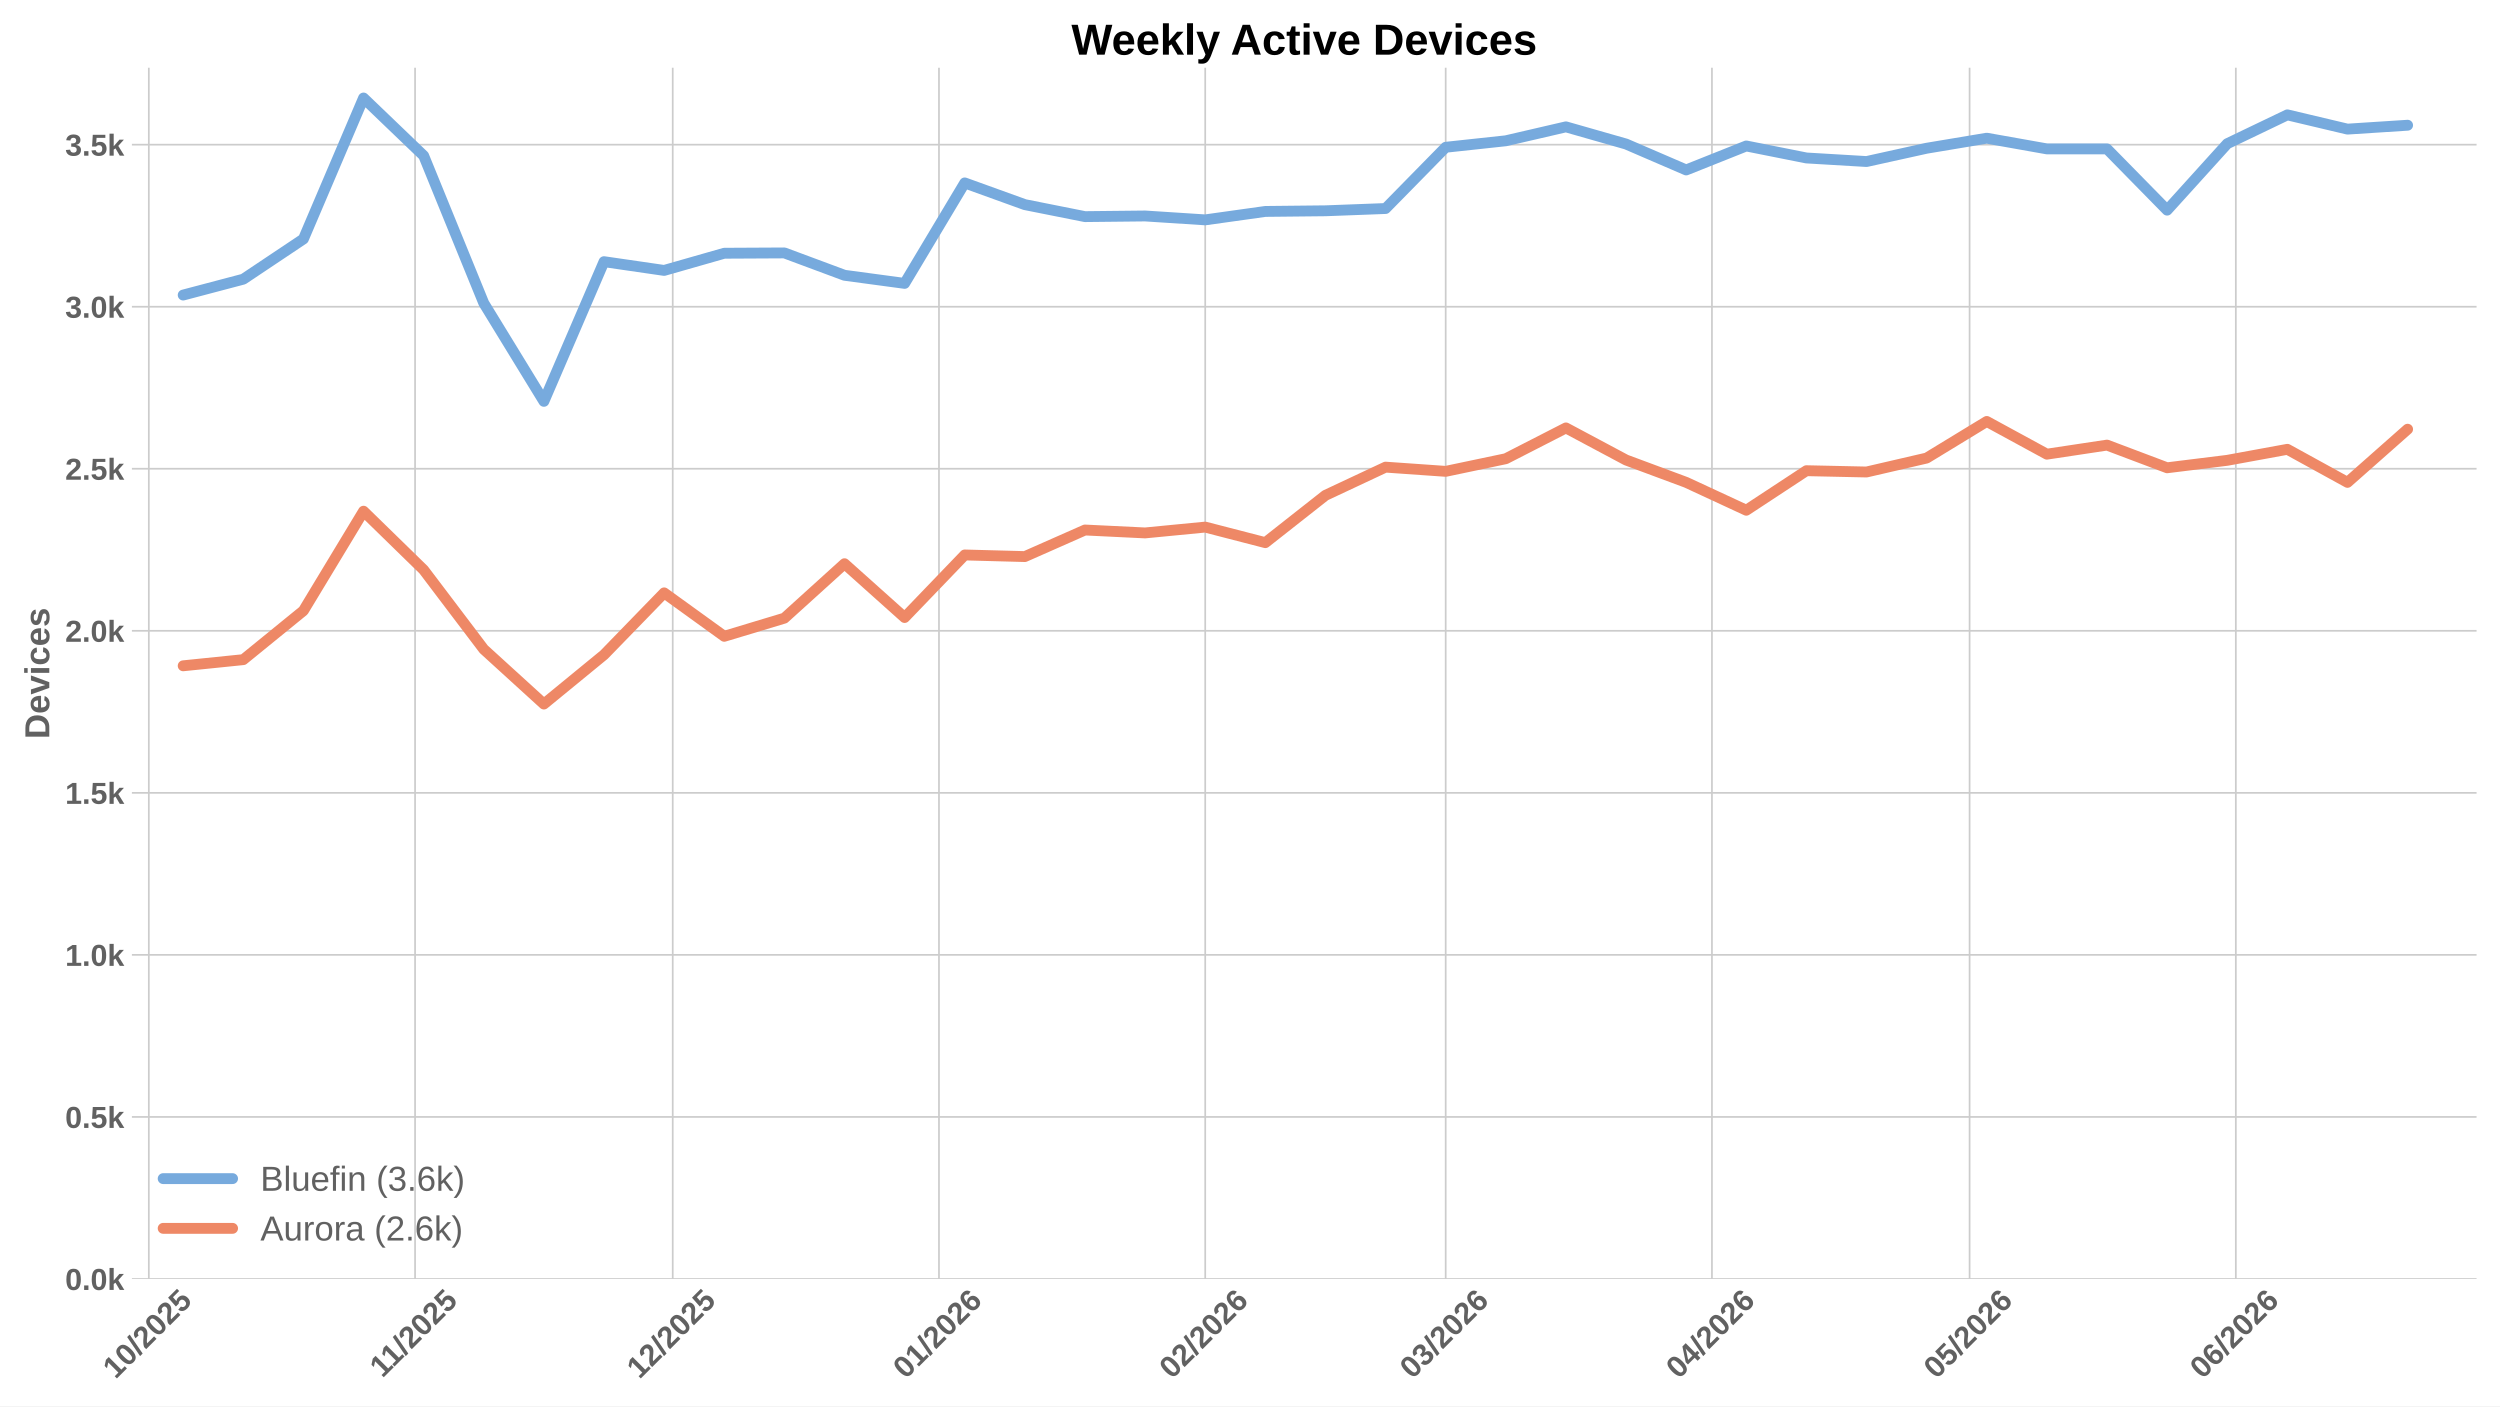
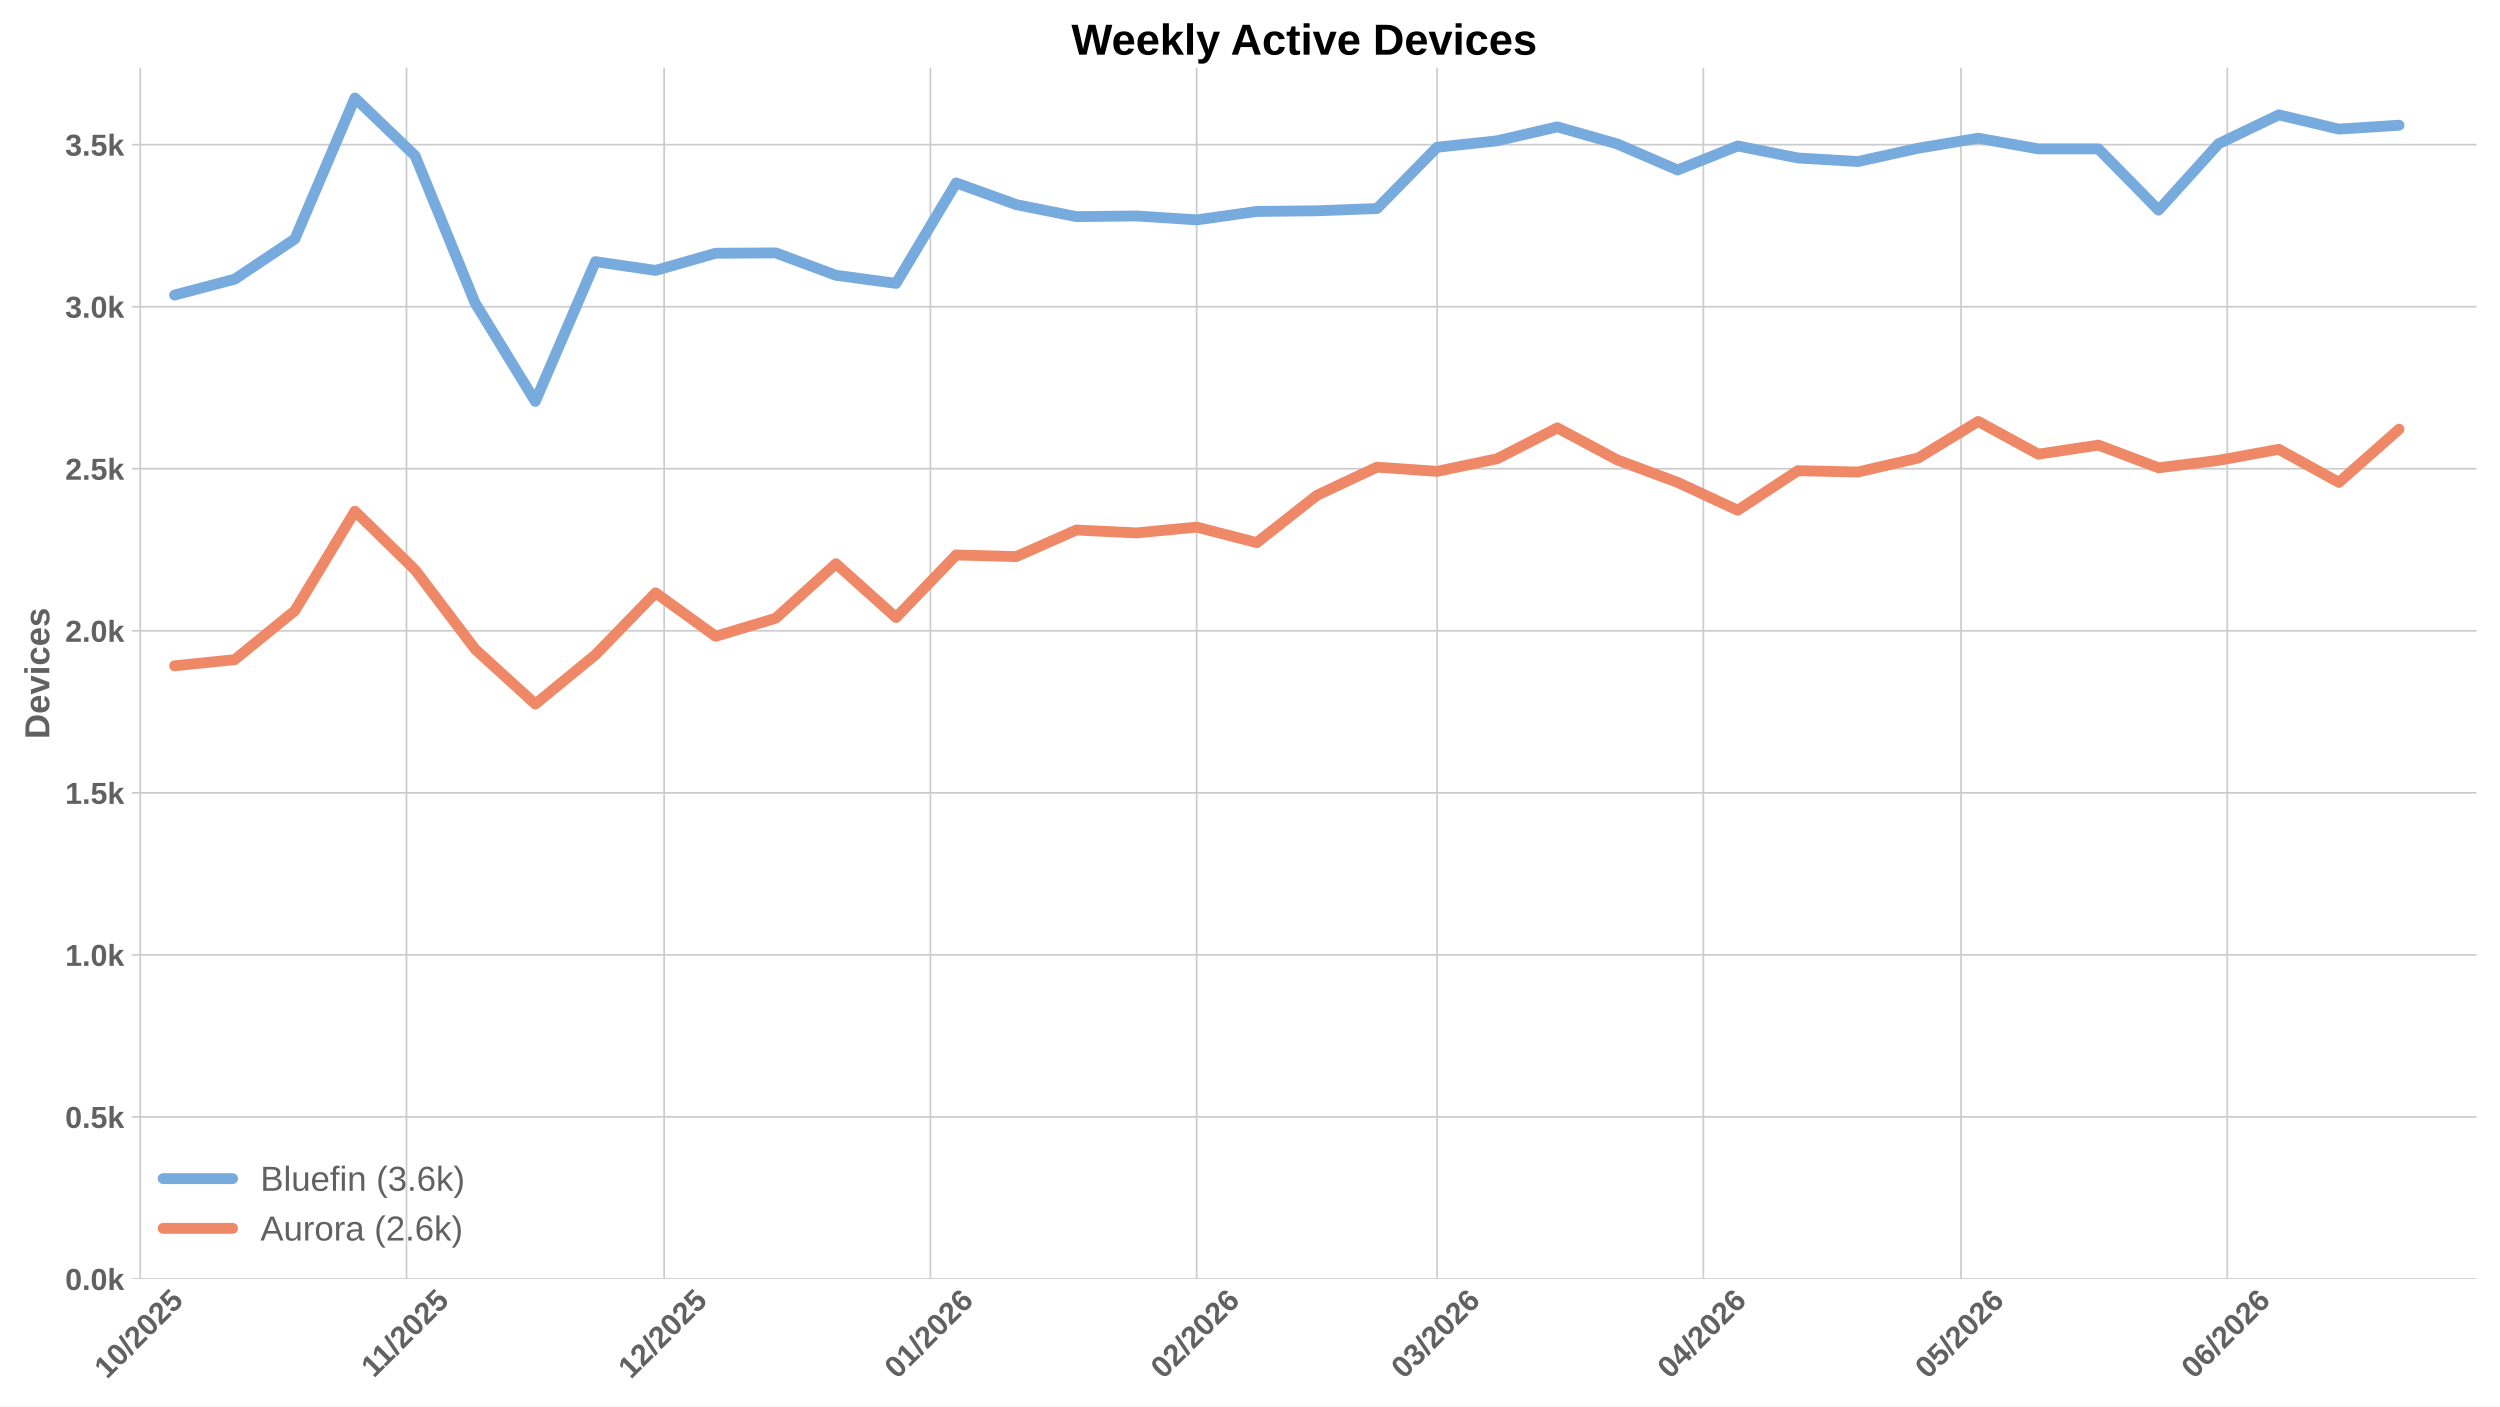
<svg xmlns="http://www.w3.org/2000/svg" xmlns:xlink="http://www.w3.org/1999/xlink" width="1152pt" height="648pt" viewBox="0 0 1152 648" version="1.1">
  <defs>
    <style type="text/css">*{stroke-linejoin: round; stroke-linecap: butt}</style>
  </defs>
  <g id="figure_1">
    <g id="patch_1">
      <path d="M 0 648  L 1152 648  L 1152 0  L 0 0  z " style="fill: #ffffff" />
    </g>
    <g id="axes_1">
      <g id="patch_2">
        <path d="M 60.78 589.343  L 1141.2 589.343  L 1141.2 31.2  L 60.78 31.2  z " style="fill: #ffffff" />
      </g>
      <g id="matplotlib.axis_1">
        <g id="xtick_1">
          <g id="line2d_1">
-             <path d="M 68.58 589.343  L 68.58 31.2  " clip-path="url(#pd618ae03bf)" style="fill: none; stroke: #cccccc; stroke-width: 0.8; stroke-linecap: round" />
+             <path d="M 64.627 589.343  L 64.627 31.2  " clip-path="url(#pbf86997daf)" style="fill: none; stroke: #cccccc; stroke-width: 0.8; stroke-linecap: round" />
          </g>
          <g id="line2d_2" />
          <g id="text_1">
-             <g style="fill: #616161" transform="translate(53.24933 635.7977) rotate(-45) scale(0.14 -0.14)">
+             <g style="fill: #616161" transform="translate(49.29671 635.7977) rotate(-45) scale(0.14 -0.14)">
              <defs>
                <path id="LiberationSans-Bold-31" d="M 403 0  L 403 653  L 1494 653  L 1494 3656  L 438 2997  L 438 3688  L 1541 4403  L 2372 4403  L 2372 653  L 3381 653  L 3381 0  L 403 0  z " transform="scale(0.015625)" />
                <path id="LiberationSans-Bold-30" d="M 3297 2203  Q 3297 1088 2914 512  Q 2531 -63 1766 -63  Q 253 -63 253 2203  Q 253 2994 418 3494  Q 584 3994 915 4231  Q 1247 4469 1791 4469  Q 2572 4469 2934 3903  Q 3297 3338 3297 2203  z M 2416 2203  Q 2416 2813 2356 3150  Q 2297 3488 2165 3634  Q 2034 3781 1784 3781  Q 1519 3781 1383 3632  Q 1247 3484 1189 3148  Q 1131 2813 1131 2203  Q 1131 1600 1192 1261  Q 1253 922 1386 775  Q 1519 628 1772 628  Q 2022 628 2158 783  Q 2294 938 2355 1278  Q 2416 1619 2416 2203  z " transform="scale(0.015625)" />
                <path id="LiberationSans-Bold-2f" d="M 63 -128  L 972 4638  L 1716 4638  L 822 -128  L 63 -128  z " transform="scale(0.015625)" />
                <path id="LiberationSans-Bold-32" d="M 222 0  L 222 609  Q 394 988 711 1347  Q 1028 1706 1509 2097  Q 1972 2472 2158 2715  Q 2344 2959 2344 3194  Q 2344 3769 1766 3769  Q 1484 3769 1336 3617  Q 1188 3466 1144 3163  L 259 3213  Q 334 3825 717 4147  Q 1100 4469 1759 4469  Q 2472 4469 2853 4144  Q 3234 3819 3234 3231  Q 3234 2922 3112 2672  Q 2991 2422 2800 2211  Q 2609 2000 2376 1815  Q 2144 1631 1925 1456  Q 1706 1281 1526 1103  Q 1347 925 1259 722  L 3303 722  L 3303 0  L 222 0  z " transform="scale(0.015625)" />
                <path id="LiberationSans-Bold-35" d="M 3381 1466  Q 3381 766 2945 351  Q 2509 -63 1750 -63  Q 1088 -63 689 235  Q 291 534 197 1100  L 1075 1172  Q 1144 891 1319 762  Q 1494 634 1759 634  Q 2088 634 2283 843  Q 2478 1053 2478 1447  Q 2478 1794 2293 2001  Q 2109 2209 1778 2209  Q 1413 2209 1181 1925  L 325 1925  L 478 4403  L 3125 4403  L 3125 3750  L 1275 3750  L 1203 2638  Q 1522 2919 2000 2919  Q 2628 2919 3004 2528  Q 3381 2138 3381 1466  z " transform="scale(0.015625)" />
              </defs>
              <use xlink:href="#LiberationSans-Bold-31" />
              <use xlink:href="#LiberationSans-Bold-30" transform="translate(55.61523 0)" />
              <use xlink:href="#LiberationSans-Bold-2f" transform="translate(111.2305 0)" />
              <use xlink:href="#LiberationSans-Bold-32" transform="translate(139.0137 0)" />
              <use xlink:href="#LiberationSans-Bold-30" transform="translate(194.6289 0)" />
              <use xlink:href="#LiberationSans-Bold-32" transform="translate(250.2441 0)" />
              <use xlink:href="#LiberationSans-Bold-35" transform="translate(305.8594 0)" />
            </g>
          </g>
        </g>
        <g id="xtick_2">
          <g id="line2d_3">
-             <path d="M 191.265 589.343  L 191.265 31.2  " clip-path="url(#pd618ae03bf)" style="fill: none; stroke: #cccccc; stroke-width: 0.8; stroke-linecap: round" />
+             <path d="M 187.312 589.343  L 187.312 31.2  " clip-path="url(#pbf86997daf)" style="fill: none; stroke: #cccccc; stroke-width: 0.8; stroke-linecap: round" />
          </g>
          <g id="line2d_4" />
          <g id="text_2">
-             <g style="fill: #616161" transform="translate(176.2066 635.2532) rotate(-45) scale(0.14 -0.14)">
+             <g style="fill: #616161" transform="translate(172.254 635.2532) rotate(-45) scale(0.14 -0.14)">
              <use xlink:href="#LiberationSans-Bold-31" />
              <use xlink:href="#LiberationSans-Bold-31" transform="translate(50.11523 0)" />
              <use xlink:href="#LiberationSans-Bold-2f" transform="translate(105.7305 0)" />
              <use xlink:href="#LiberationSans-Bold-32" transform="translate(133.5137 0)" />
              <use xlink:href="#LiberationSans-Bold-30" transform="translate(189.1289 0)" />
              <use xlink:href="#LiberationSans-Bold-32" transform="translate(244.7441 0)" />
              <use xlink:href="#LiberationSans-Bold-35" transform="translate(300.3594 0)" />
            </g>
          </g>
        </g>
        <g id="xtick_3">
          <g id="line2d_5">
-             <path d="M 309.992 589.343  L 309.992 31.2  " clip-path="url(#pd618ae03bf)" style="fill: none; stroke: #cccccc; stroke-width: 0.8; stroke-linecap: round" />
+             <path d="M 306.04 589.343  L 306.04 31.2  " clip-path="url(#pbf86997daf)" style="fill: none; stroke: #cccccc; stroke-width: 0.8; stroke-linecap: round" />
          </g>
          <g id="line2d_6" />
          <g id="text_3">
-             <g style="fill: #616161" transform="translate(294.6619 635.7977) rotate(-45) scale(0.14 -0.14)">
+             <g style="fill: #616161" transform="translate(290.7092 635.7977) rotate(-45) scale(0.14 -0.14)">
              <use xlink:href="#LiberationSans-Bold-31" />
              <use xlink:href="#LiberationSans-Bold-32" transform="translate(55.61523 0)" />
              <use xlink:href="#LiberationSans-Bold-2f" transform="translate(111.2305 0)" />
              <use xlink:href="#LiberationSans-Bold-32" transform="translate(139.0137 0)" />
              <use xlink:href="#LiberationSans-Bold-30" transform="translate(194.6289 0)" />
              <use xlink:href="#LiberationSans-Bold-32" transform="translate(250.2441 0)" />
              <use xlink:href="#LiberationSans-Bold-35" transform="translate(305.8594 0)" />
            </g>
          </g>
        </g>
        <g id="xtick_4">
          <g id="line2d_7">
-             <path d="M 432.677 589.343  L 432.677 31.2  " clip-path="url(#pd618ae03bf)" style="fill: none; stroke: #cccccc; stroke-width: 0.8; stroke-linecap: round" />
+             <path d="M 428.725 589.343  L 428.725 31.2  " clip-path="url(#pbf86997daf)" style="fill: none; stroke: #cccccc; stroke-width: 0.8; stroke-linecap: round" />
          </g>
          <g id="line2d_8" />
          <g id="text_4">
-             <g style="fill: #616161" transform="translate(417.3469 635.7977) rotate(-45) scale(0.14 -0.14)">
+             <g style="fill: #616161" transform="translate(413.3943 635.7977) rotate(-45) scale(0.14 -0.14)">
              <defs>
                <path id="LiberationSans-Bold-36" d="M 3328 1441  Q 3328 738 2934 337  Q 2541 -63 1847 -63  Q 1069 -63 651 482  Q 234 1028 234 2100  Q 234 3278 657 3873  Q 1081 4469 1869 4469  Q 2428 4469 2751 4222  Q 3075 3975 3209 3456  L 2381 3341  Q 2263 3775 1850 3775  Q 1497 3775 1295 3422  Q 1094 3069 1094 2350  Q 1234 2584 1484 2709  Q 1734 2834 2050 2834  Q 2641 2834 2984 2459  Q 3328 2084 3328 1441  z M 2447 1416  Q 2447 1791 2273 1989  Q 2100 2188 1797 2188  Q 1506 2188 1331 2002  Q 1156 1816 1156 1509  Q 1156 1125 1339 873  Q 1522 622 1819 622  Q 2116 622 2281 833  Q 2447 1044 2447 1416  z " transform="scale(0.015625)" />
              </defs>
              <use xlink:href="#LiberationSans-Bold-30" />
              <use xlink:href="#LiberationSans-Bold-31" transform="translate(55.61523 0)" />
              <use xlink:href="#LiberationSans-Bold-2f" transform="translate(111.2305 0)" />
              <use xlink:href="#LiberationSans-Bold-32" transform="translate(139.0137 0)" />
              <use xlink:href="#LiberationSans-Bold-30" transform="translate(194.6289 0)" />
              <use xlink:href="#LiberationSans-Bold-32" transform="translate(250.2441 0)" />
              <use xlink:href="#LiberationSans-Bold-36" transform="translate(305.8594 0)" />
            </g>
          </g>
        </g>
        <g id="xtick_5">
          <g id="line2d_9">
-             <path d="M 555.362 589.343  L 555.362 31.2  " clip-path="url(#pd618ae03bf)" style="fill: none; stroke: #cccccc; stroke-width: 0.8; stroke-linecap: round" />
+             <path d="M 551.41 589.343  L 551.41 31.2  " clip-path="url(#pbf86997daf)" style="fill: none; stroke: #cccccc; stroke-width: 0.8; stroke-linecap: round" />
          </g>
          <g id="line2d_10" />
          <g id="text_5">
-             <g style="fill: #616161" transform="translate(540.032 635.7977) rotate(-45) scale(0.14 -0.14)">
+             <g style="fill: #616161" transform="translate(536.0794 635.7977) rotate(-45) scale(0.14 -0.14)">
              <use xlink:href="#LiberationSans-Bold-30" />
              <use xlink:href="#LiberationSans-Bold-32" transform="translate(55.61523 0)" />
              <use xlink:href="#LiberationSans-Bold-2f" transform="translate(111.2305 0)" />
              <use xlink:href="#LiberationSans-Bold-32" transform="translate(139.0137 0)" />
              <use xlink:href="#LiberationSans-Bold-30" transform="translate(194.6289 0)" />
              <use xlink:href="#LiberationSans-Bold-32" transform="translate(250.2441 0)" />
              <use xlink:href="#LiberationSans-Bold-36" transform="translate(305.8594 0)" />
            </g>
          </g>
        </g>
        <g id="xtick_6">
          <g id="line2d_11">
-             <path d="M 666.175 589.343  L 666.175 31.2  " clip-path="url(#pd618ae03bf)" style="fill: none; stroke: #cccccc; stroke-width: 0.8; stroke-linecap: round" />
+             <path d="M 662.222 589.343  L 662.222 31.2  " clip-path="url(#pbf86997daf)" style="fill: none; stroke: #cccccc; stroke-width: 0.8; stroke-linecap: round" />
          </g>
          <g id="line2d_12" />
          <g id="text_6">
-             <g style="fill: #616161" transform="translate(650.8443 635.7977) rotate(-45) scale(0.14 -0.14)">
+             <g style="fill: #616161" transform="translate(646.8917 635.7977) rotate(-45) scale(0.14 -0.14)">
              <defs>
                <path id="LiberationSans-Bold-33" d="M 3328 1222  Q 3328 603 2922 265  Q 2516 -72 1766 -72  Q 1056 -72 637 254  Q 219 581 147 1197  L 1041 1275  Q 1125 641 1763 641  Q 2078 641 2253 797  Q 2428 953 2428 1275  Q 2428 1569 2215 1725  Q 2003 1881 1584 1881  L 1278 1881  L 1278 2591  L 1566 2591  Q 1944 2591 2134 2745  Q 2325 2900 2325 3188  Q 2325 3459 2173 3614  Q 2022 3769 1731 3769  Q 1459 3769 1292 3619  Q 1125 3469 1100 3194  L 222 3256  Q 291 3825 694 4147  Q 1097 4469 1747 4469  Q 2438 4469 2827 4158  Q 3216 3847 3216 3297  Q 3216 2884 2973 2618  Q 2731 2353 2275 2266  L 2275 2253  Q 2781 2194 3054 1920  Q 3328 1647 3328 1222  z " transform="scale(0.015625)" />
              </defs>
              <use xlink:href="#LiberationSans-Bold-30" />
              <use xlink:href="#LiberationSans-Bold-33" transform="translate(55.61523 0)" />
              <use xlink:href="#LiberationSans-Bold-2f" transform="translate(111.2305 0)" />
              <use xlink:href="#LiberationSans-Bold-32" transform="translate(139.0137 0)" />
              <use xlink:href="#LiberationSans-Bold-30" transform="translate(194.6289 0)" />
              <use xlink:href="#LiberationSans-Bold-32" transform="translate(250.2441 0)" />
              <use xlink:href="#LiberationSans-Bold-36" transform="translate(305.8594 0)" />
            </g>
          </g>
        </g>
        <g id="xtick_7">
          <g id="line2d_13">
-             <path d="M 788.86 589.343  L 788.86 31.2  " clip-path="url(#pd618ae03bf)" style="fill: none; stroke: #cccccc; stroke-width: 0.8; stroke-linecap: round" />
+             <path d="M 784.907 589.343  L 784.907 31.2  " clip-path="url(#pbf86997daf)" style="fill: none; stroke: #cccccc; stroke-width: 0.8; stroke-linecap: round" />
          </g>
          <g id="line2d_14" />
          <g id="text_7">
-             <g style="fill: #616161" transform="translate(773.5293 635.7977) rotate(-45) scale(0.14 -0.14)">
+             <g style="fill: #616161" transform="translate(769.5767 635.7977) rotate(-45) scale(0.14 -0.14)">
              <defs>
                <path id="LiberationSans-Bold-34" d="M 2938 897  L 2938 0  L 2100 0  L 2100 897  L 97 897  L 97 1556  L 1956 4403  L 2938 4403  L 2938 1550  L 3525 1550  L 3525 897  L 2938 897  z M 2100 2991  Q 2100 3159 2111 3356  Q 2122 3553 2128 3609  Q 2047 3434 1834 3103  L 813 1550  L 2100 1550  L 2100 2991  z " transform="scale(0.015625)" />
              </defs>
              <use xlink:href="#LiberationSans-Bold-30" />
              <use xlink:href="#LiberationSans-Bold-34" transform="translate(55.61523 0)" />
              <use xlink:href="#LiberationSans-Bold-2f" transform="translate(111.2305 0)" />
              <use xlink:href="#LiberationSans-Bold-32" transform="translate(139.0137 0)" />
              <use xlink:href="#LiberationSans-Bold-30" transform="translate(194.6289 0)" />
              <use xlink:href="#LiberationSans-Bold-32" transform="translate(250.2441 0)" />
              <use xlink:href="#LiberationSans-Bold-36" transform="translate(305.8594 0)" />
            </g>
          </g>
        </g>
        <g id="xtick_8">
          <g id="line2d_15">
-             <path d="M 907.587 589.343  L 907.587 31.2  " clip-path="url(#pd618ae03bf)" style="fill: none; stroke: #cccccc; stroke-width: 0.8; stroke-linecap: round" />
+             <path d="M 903.634 589.343  L 903.634 31.2  " clip-path="url(#pbf86997daf)" style="fill: none; stroke: #cccccc; stroke-width: 0.8; stroke-linecap: round" />
          </g>
          <g id="line2d_16" />
          <g id="text_8">
-             <g style="fill: #616161" transform="translate(892.2568 635.7977) rotate(-45) scale(0.14 -0.14)">
+             <g style="fill: #616161" transform="translate(888.3042 635.7977) rotate(-45) scale(0.14 -0.14)">
              <use xlink:href="#LiberationSans-Bold-30" />
              <use xlink:href="#LiberationSans-Bold-35" transform="translate(55.61523 0)" />
              <use xlink:href="#LiberationSans-Bold-2f" transform="translate(111.2305 0)" />
              <use xlink:href="#LiberationSans-Bold-32" transform="translate(139.0137 0)" />
              <use xlink:href="#LiberationSans-Bold-30" transform="translate(194.6289 0)" />
              <use xlink:href="#LiberationSans-Bold-32" transform="translate(250.2441 0)" />
              <use xlink:href="#LiberationSans-Bold-36" transform="translate(305.8594 0)" />
            </g>
          </g>
        </g>
        <g id="xtick_9">
          <g id="line2d_17">
-             <path d="M 1030.272 589.343  L 1030.272 31.2  " clip-path="url(#pd618ae03bf)" style="fill: none; stroke: #cccccc; stroke-width: 0.8; stroke-linecap: round" />
+             <path d="M 1026.32 589.343  L 1026.32 31.2  " clip-path="url(#pbf86997daf)" style="fill: none; stroke: #cccccc; stroke-width: 0.8; stroke-linecap: round" />
          </g>
          <g id="line2d_18" />
          <g id="text_9">
-             <g style="fill: #616161" transform="translate(1014.942 635.7977) rotate(-45) scale(0.14 -0.14)">
+             <g style="fill: #616161" transform="translate(1010.989 635.7977) rotate(-45) scale(0.14 -0.14)">
              <use xlink:href="#LiberationSans-Bold-30" />
              <use xlink:href="#LiberationSans-Bold-36" transform="translate(55.61523 0)" />
              <use xlink:href="#LiberationSans-Bold-2f" transform="translate(111.2305 0)" />
              <use xlink:href="#LiberationSans-Bold-32" transform="translate(139.0137 0)" />
              <use xlink:href="#LiberationSans-Bold-30" transform="translate(194.6289 0)" />
              <use xlink:href="#LiberationSans-Bold-32" transform="translate(250.2441 0)" />
              <use xlink:href="#LiberationSans-Bold-36" transform="translate(305.8594 0)" />
            </g>
          </g>
        </g>
      </g>
      <g id="matplotlib.axis_2">
        <g id="ytick_1">
          <g id="line2d_19">
-             <path d="M 60.78 589.343  L 1141.2 589.343  " clip-path="url(#pd618ae03bf)" style="fill: none; stroke: #cccccc; stroke-width: 0.8; stroke-linecap: round" />
+             <path d="M 60.78 589.343  L 1141.2 589.343  " clip-path="url(#pbf86997daf)" style="fill: none; stroke: #cccccc; stroke-width: 0.8; stroke-linecap: round" />
          </g>
          <g id="line2d_20" />
          <g id="text_10">
            <g style="fill: #616161" transform="translate(30.03469 594.416) scale(0.14 -0.14)">
              <defs>
                <path id="LiberationSans-Bold-2e" d="M 434 0  L 434 953  L 1338 953  L 1338 0  L 434 0  z " transform="scale(0.015625)" />
                <path id="LiberationSans-Bold-6b" d="M 2606 0  L 1703 1531  L 1325 1269  L 1325 0  L 447 0  L 447 4638  L 1325 4638  L 1325 1981  L 2531 3381  L 3475 3381  L 2288 2063  L 3566 0  L 2606 0  z " transform="scale(0.015625)" />
              </defs>
              <use xlink:href="#LiberationSans-Bold-30" />
              <use xlink:href="#LiberationSans-Bold-2e" transform="translate(55.61523 0)" />
              <use xlink:href="#LiberationSans-Bold-30" transform="translate(83.39844 0)" />
              <use xlink:href="#LiberationSans-Bold-6b" transform="translate(139.0137 0)" />
            </g>
          </g>
        </g>
        <g id="ytick_2">
          <g id="line2d_21">
-             <path d="M 60.78 514.675  L 1141.2 514.675  " clip-path="url(#pd618ae03bf)" style="fill: none; stroke: #cccccc; stroke-width: 0.8; stroke-linecap: round" />
+             <path d="M 60.78 514.675  L 1141.2 514.675  " clip-path="url(#pbf86997daf)" style="fill: none; stroke: #cccccc; stroke-width: 0.8; stroke-linecap: round" />
          </g>
          <g id="line2d_22" />
          <g id="text_11">
            <g style="fill: #616161" transform="translate(30.03469 519.748) scale(0.14 -0.14)">
              <use xlink:href="#LiberationSans-Bold-30" />
              <use xlink:href="#LiberationSans-Bold-2e" transform="translate(55.61523 0)" />
              <use xlink:href="#LiberationSans-Bold-35" transform="translate(83.39844 0)" />
              <use xlink:href="#LiberationSans-Bold-6b" transform="translate(139.0137 0)" />
            </g>
          </g>
        </g>
        <g id="ytick_3">
          <g id="line2d_23">
-             <path d="M 60.78 440.007  L 1141.2 440.007  " clip-path="url(#pd618ae03bf)" style="fill: none; stroke: #cccccc; stroke-width: 0.8; stroke-linecap: round" />
+             <path d="M 60.78 440.007  L 1141.2 440.007  " clip-path="url(#pbf86997daf)" style="fill: none; stroke: #cccccc; stroke-width: 0.8; stroke-linecap: round" />
          </g>
          <g id="line2d_24" />
          <g id="text_12">
            <g style="fill: #616161" transform="translate(30.03469 445.08) scale(0.14 -0.14)">
              <use xlink:href="#LiberationSans-Bold-31" />
              <use xlink:href="#LiberationSans-Bold-2e" transform="translate(55.61523 0)" />
              <use xlink:href="#LiberationSans-Bold-30" transform="translate(83.39844 0)" />
              <use xlink:href="#LiberationSans-Bold-6b" transform="translate(139.0137 0)" />
            </g>
          </g>
        </g>
        <g id="ytick_4">
          <g id="line2d_25">
-             <path d="M 60.78 365.339  L 1141.2 365.339  " clip-path="url(#pd618ae03bf)" style="fill: none; stroke: #cccccc; stroke-width: 0.8; stroke-linecap: round" />
+             <path d="M 60.78 365.339  L 1141.2 365.339  " clip-path="url(#pbf86997daf)" style="fill: none; stroke: #cccccc; stroke-width: 0.8; stroke-linecap: round" />
          </g>
          <g id="line2d_26" />
          <g id="text_13">
            <g style="fill: #616161" transform="translate(30.03469 370.412) scale(0.14 -0.14)">
              <use xlink:href="#LiberationSans-Bold-31" />
              <use xlink:href="#LiberationSans-Bold-2e" transform="translate(55.61523 0)" />
              <use xlink:href="#LiberationSans-Bold-35" transform="translate(83.39844 0)" />
              <use xlink:href="#LiberationSans-Bold-6b" transform="translate(139.0137 0)" />
            </g>
          </g>
        </g>
        <g id="ytick_5">
          <g id="line2d_27">
-             <path d="M 60.78 290.671  L 1141.2 290.671  " clip-path="url(#pd618ae03bf)" style="fill: none; stroke: #cccccc; stroke-width: 0.8; stroke-linecap: round" />
+             <path d="M 60.78 290.671  L 1141.2 290.671  " clip-path="url(#pbf86997daf)" style="fill: none; stroke: #cccccc; stroke-width: 0.8; stroke-linecap: round" />
          </g>
          <g id="line2d_28" />
          <g id="text_14">
            <g style="fill: #616161" transform="translate(30.03469 295.7441) scale(0.14 -0.14)">
              <use xlink:href="#LiberationSans-Bold-32" />
              <use xlink:href="#LiberationSans-Bold-2e" transform="translate(55.61523 0)" />
              <use xlink:href="#LiberationSans-Bold-30" transform="translate(83.39844 0)" />
              <use xlink:href="#LiberationSans-Bold-6b" transform="translate(139.0137 0)" />
            </g>
          </g>
        </g>
        <g id="ytick_6">
          <g id="line2d_29">
-             <path d="M 60.78 216.003  L 1141.2 216.003  " clip-path="url(#pd618ae03bf)" style="fill: none; stroke: #cccccc; stroke-width: 0.8; stroke-linecap: round" />
+             <path d="M 60.78 216.003  L 1141.2 216.003  " clip-path="url(#pbf86997daf)" style="fill: none; stroke: #cccccc; stroke-width: 0.8; stroke-linecap: round" />
          </g>
          <g id="line2d_30" />
          <g id="text_15">
            <g style="fill: #616161" transform="translate(30.03469 221.0761) scale(0.14 -0.14)">
              <use xlink:href="#LiberationSans-Bold-32" />
              <use xlink:href="#LiberationSans-Bold-2e" transform="translate(55.61523 0)" />
              <use xlink:href="#LiberationSans-Bold-35" transform="translate(83.39844 0)" />
              <use xlink:href="#LiberationSans-Bold-6b" transform="translate(139.0137 0)" />
            </g>
          </g>
        </g>
        <g id="ytick_7">
          <g id="line2d_31">
-             <path d="M 60.78 141.335  L 1141.2 141.335  " clip-path="url(#pd618ae03bf)" style="fill: none; stroke: #cccccc; stroke-width: 0.8; stroke-linecap: round" />
+             <path d="M 60.78 141.335  L 1141.2 141.335  " clip-path="url(#pbf86997daf)" style="fill: none; stroke: #cccccc; stroke-width: 0.8; stroke-linecap: round" />
          </g>
          <g id="line2d_32" />
          <g id="text_16">
            <g style="fill: #616161" transform="translate(30.03469 146.4081) scale(0.14 -0.14)">
              <use xlink:href="#LiberationSans-Bold-33" />
              <use xlink:href="#LiberationSans-Bold-2e" transform="translate(55.61523 0)" />
              <use xlink:href="#LiberationSans-Bold-30" transform="translate(83.39844 0)" />
              <use xlink:href="#LiberationSans-Bold-6b" transform="translate(139.0137 0)" />
            </g>
          </g>
        </g>
        <g id="ytick_8">
          <g id="line2d_33">
-             <path d="M 60.78 66.667  L 1141.2 66.667  " clip-path="url(#pd618ae03bf)" style="fill: none; stroke: #cccccc; stroke-width: 0.8; stroke-linecap: round" />
+             <path d="M 60.78 66.667  L 1141.2 66.667  " clip-path="url(#pbf86997daf)" style="fill: none; stroke: #cccccc; stroke-width: 0.8; stroke-linecap: round" />
          </g>
          <g id="line2d_34" />
          <g id="text_17">
            <g style="fill: #616161" transform="translate(30.03469 71.74011) scale(0.14 -0.14)">
              <use xlink:href="#LiberationSans-Bold-33" />
              <use xlink:href="#LiberationSans-Bold-2e" transform="translate(55.61523 0)" />
              <use xlink:href="#LiberationSans-Bold-35" transform="translate(83.39844 0)" />
              <use xlink:href="#LiberationSans-Bold-6b" transform="translate(139.0137 0)" />
            </g>
          </g>
        </g>
        <g id="text_18">
          <g style="fill: #616161" transform="translate(22.71469 340.5153) rotate(-90) scale(0.16 -0.16)">
            <defs>
              <path id="LiberationSans-Bold-44" d="M 4353 2234  Q 4353 1553 4086 1045  Q 3819 538 3330 269  Q 2841 0 2209 0  L 428 0  L 428 4403  L 2022 4403  Q 3134 4403 3743 3842  Q 4353 3281 4353 2234  z M 3425 2234  Q 3425 2944 3056 3317  Q 2688 3691 2003 3691  L 1350 3691  L 1350 713  L 2131 713  Q 2725 713 3075 1122  Q 3425 1531 3425 2234  z " transform="scale(0.015625)" />
              <path id="LiberationSans-Bold-65" d="M 1831 -63  Q 1069 -63 659 389  Q 250 841 250 1706  Q 250 2544 665 2994  Q 1081 3444 1844 3444  Q 2572 3444 2956 2961  Q 3341 2478 3341 1547  L 3341 1522  L 1172 1522  Q 1172 1028 1355 776  Q 1538 525 1875 525  Q 2341 525 2463 928  L 3291 856  Q 2931 -63 1831 -63  z M 1831 2891  Q 1522 2891 1355 2675  Q 1188 2459 1178 2072  L 2491 2072  Q 2466 2481 2294 2686  Q 2122 2891 1831 2891  z " transform="scale(0.015625)" />
              <path id="LiberationSans-Bold-76" d="M 2284 0  L 1234 0  L 25 3381  L 953 3381  L 1544 1491  Q 1591 1334 1766 709  Q 1797 838 1894 1159  Q 1991 1481 2613 3381  L 3531 3381  L 2284 0  z " transform="scale(0.015625)" />
              <path id="LiberationSans-Bold-69" d="M 447 3991  L 447 4638  L 1325 4638  L 1325 3991  L 447 3991  z M 447 0  L 447 3381  L 1325 3381  L 1325 0  L 447 0  z " transform="scale(0.015625)" />
              <path id="LiberationSans-Bold-63" d="M 1856 -63  Q 1088 -63 669 395  Q 250 853 250 1672  Q 250 2509 672 2976  Q 1094 3444 1869 3444  Q 2466 3444 2856 3144  Q 3247 2844 3347 2316  L 2463 2272  Q 2425 2531 2275 2686  Q 2125 2841 1850 2841  Q 1172 2841 1172 1706  Q 1172 538 1863 538  Q 2113 538 2281 695  Q 2450 853 2491 1166  L 3372 1125  Q 3325 778 3123 506  Q 2922 234 2594 85  Q 2266 -63 1856 -63  z " transform="scale(0.015625)" />
              <path id="LiberationSans-Bold-73" d="M 3297 988  Q 3297 497 2895 217  Q 2494 -63 1784 -63  Q 1088 -63 717 157  Q 347 378 225 844  L 997 959  Q 1063 719 1223 619  Q 1384 519 1784 519  Q 2153 519 2322 612  Q 2491 706 2491 906  Q 2491 1069 2355 1164  Q 2219 1259 1894 1325  Q 1150 1472 890 1598  Q 631 1725 495 1926  Q 359 2128 359 2422  Q 359 2906 732 3176  Q 1106 3447 1791 3447  Q 2394 3447 2761 3212  Q 3128 2978 3219 2534  L 2441 2453  Q 2403 2659 2256 2761  Q 2109 2863 1791 2863  Q 1478 2863 1322 2783  Q 1166 2703 1166 2516  Q 1166 2369 1286 2283  Q 1406 2197 1691 2141  Q 2088 2059 2395 1973  Q 2703 1888 2889 1769  Q 3075 1650 3186 1464  Q 3297 1278 3297 988  z " transform="scale(0.015625)" />
            </defs>
            <use xlink:href="#LiberationSans-Bold-44" />
            <use xlink:href="#LiberationSans-Bold-65" transform="translate(72.2168 0)" />
            <use xlink:href="#LiberationSans-Bold-76" transform="translate(127.832 0)" />
            <use xlink:href="#LiberationSans-Bold-69" transform="translate(183.4473 0)" />
            <use xlink:href="#LiberationSans-Bold-63" transform="translate(211.2305 0)" />
            <use xlink:href="#LiberationSans-Bold-65" transform="translate(266.8457 0)" />
            <use xlink:href="#LiberationSans-Bold-73" transform="translate(322.4609 0)" />
          </g>
        </g>
      </g>
      <g id="line2d_35">
-         <path d="M 84.41 135.959  L 112.113 128.642  L 139.816 110.124  L 167.519 45.163  L 195.222 71.745  L 222.925 139.693  L 250.628 184.941  L 278.331 120.578  L 306.035 124.61  L 333.738 116.695  L 361.441 116.546  L 389.144 126.85  L 416.847 130.583  L 444.55 84.289  L 472.253 94.294  L 499.956 99.82  L 527.659 99.521  L 555.362 101.313  L 583.065 97.431  L 610.768 97.132  L 638.471 96.086  L 666.175 67.862  L 693.878 64.875  L 721.581 58.454  L 749.284 66.369  L 776.987 78.315  L 804.69 67.265  L 832.393 72.79  L 860.096 74.433  L 887.799 68.31  L 915.502 63.681  L 943.205 68.609  L 970.908 68.609  L 998.611 96.833  L 1026.315 66.219  L 1054.018 52.928  L 1081.721 59.499  L 1109.424 57.707  " clip-path="url(#pd618ae03bf)" style="fill: none; stroke: #77aadd; stroke-width: 5; stroke-linecap: round" />
+         <path d="M 80.457 135.959  L 108.16 128.642  L 135.863 110.124  L 163.567 45.163  L 191.27 71.745  L 218.973 139.693  L 246.676 184.941  L 274.379 120.578  L 302.082 124.61  L 329.785 116.695  L 357.488 116.546  L 385.191 126.85  L 412.894 130.583  L 440.597 84.289  L 468.3 94.294  L 496.003 99.82  L 523.707 99.521  L 551.41 101.313  L 579.113 97.431  L 606.816 97.132  L 634.519 96.086  L 662.222 67.862  L 689.925 64.875  L 717.628 58.454  L 745.331 66.369  L 773.034 78.315  L 800.737 67.265  L 828.44 72.79  L 856.143 74.433  L 883.847 68.31  L 911.55 63.681  L 939.253 68.609  L 966.956 68.609  L 994.659 96.833  L 1022.362 66.219  L 1050.065 52.928  L 1077.768 59.499  L 1105.471 57.707  " clip-path="url(#pbf86997daf)" style="fill: none; stroke: #77aadd; stroke-width: 5; stroke-linecap: round" />
      </g>
      <g id="line2d_36">
-         <path d="M 84.41 306.8  L 112.113 303.962  L 139.816 281.412  L 167.519 235.566  L 195.222 262.596  L 222.925 299.183  L 250.628 324.421  L 278.331 301.722  L 306.035 273.199  L 333.738 293.21  L 361.441 284.847  L 389.144 259.759  L 416.847 284.548  L 444.55 255.727  L 472.253 256.473  L 499.956 244.228  L 527.659 245.572  L 555.362 242.884  L 583.065 250.052  L 610.768 228.249  L 638.471 215.257  L 666.175 217.198  L 693.878 211.374  L 721.581 197.187  L 749.284 211.971  L 776.987 222.275  L 804.69 235.118  L 832.393 216.899  L 860.096 217.497  L 887.799 211.075  L 915.502 194.2  L 943.205 209.283  L 970.908 205.102  L 998.611 215.555  L 1026.315 212.121  L 1054.018 207.043  L 1081.721 222.275  L 1109.424 197.784  " clip-path="url(#pd618ae03bf)" style="fill: none; stroke: #ee8866; stroke-width: 5; stroke-linecap: round" />
+         <path d="M 80.457 306.8  L 108.16 303.962  L 135.863 281.412  L 163.567 235.566  L 191.27 262.596  L 218.973 299.183  L 246.676 324.421  L 274.379 301.722  L 302.082 273.199  L 329.785 293.21  L 357.488 284.847  L 385.191 259.759  L 412.894 284.548  L 440.597 255.727  L 468.3 256.473  L 496.003 244.228  L 523.707 245.572  L 551.41 242.884  L 579.113 250.052  L 606.816 228.249  L 634.519 215.257  L 662.222 217.198  L 689.925 211.374  L 717.628 197.187  L 745.331 211.971  L 773.034 222.275  L 800.737 235.118  L 828.44 216.899  L 856.143 217.497  L 883.847 211.075  L 911.55 194.2  L 939.253 209.283  L 966.956 205.102  L 994.659 215.555  L 1022.362 212.121  L 1050.065 207.043  L 1077.768 222.275  L 1105.471 197.784  " clip-path="url(#pbf86997daf)" style="fill: none; stroke: #ee8866; stroke-width: 5; stroke-linecap: round" />
      </g>
      <g id="patch_3">
        <path d="M 60.78 589.343  L 60.78 31.2  " style="fill: none" />
      </g>
      <g id="patch_4">
        <path d="M 1141.2 589.343  L 1141.2 31.2  " style="fill: none" />
      </g>
      <g id="patch_5">
        <path d="M 60.78 589.343  L 1141.2 589.343  " style="fill: none" />
      </g>
      <g id="patch_6">
        <path d="M 60.78 31.2  L 1141.2 31.2  " style="fill: none" />
      </g>
      <g id="text_19">
        <g transform="translate(493.7056 25.2) scale(0.2 -0.2)">
          <defs>
            <path id="LiberationSans-Bold-57" d="M 4897 0  L 3803 0  L 3206 2547  Q 3097 2997 3022 3488  Q 2947 3078 2900 2864  Q 2853 2650 2234 0  L 1141 0  L 6 4403  L 941 4403  L 1578 1559  L 1722 872  Q 1809 1306 1892 1701  Q 1975 2097 2516 4403  L 3547 4403  L 4103 2059  Q 4169 1797 4325 872  L 4403 1234  L 4569 1953  L 5100 4403  L 6034 4403  L 4897 0  z " transform="scale(0.015625)" />
            <path id="LiberationSans-Bold-6c" d="M 447 0  L 447 4638  L 1325 4638  L 1325 0  L 447 0  z " transform="scale(0.015625)" />
            <path id="LiberationSans-Bold-79" d="M 884 -1328  Q 569 -1328 331 -1288  L 331 -663  Q 497 -688 634 -688  Q 822 -688 945 -628  Q 1069 -569 1167 -431  Q 1266 -294 1388 34  L 50 3381  L 978 3381  L 1509 1797  Q 1634 1456 1825 753  L 1903 1050  L 2106 1784  L 2606 3381  L 3525 3381  L 2188 -178  Q 1919 -828 1630 -1078  Q 1341 -1328 884 -1328  z " transform="scale(0.015625)" />
            <path id="LiberationSans-Bold-20" transform="scale(0.015625)" />
            <path id="LiberationSans-Bold-41" d="M 3541 0  L 3150 1125  L 1472 1125  L 1081 0  L 159 0  L 1766 4403  L 2853 4403  L 4453 0  L 3541 0  z M 2309 3725  L 2291 3656  Q 2259 3544 2215 3400  Q 2172 3256 1678 1819  L 2944 1819  L 2509 3084  L 2375 3509  L 2309 3725  z " transform="scale(0.015625)" />
            <path id="LiberationSans-Bold-74" d="M 1313 -56  Q 925 -56 715 155  Q 506 366 506 794  L 506 2788  L 78 2788  L 78 3381  L 550 3381  L 825 4175  L 1375 4175  L 1375 3381  L 2016 3381  L 2016 2788  L 1375 2788  L 1375 1031  Q 1375 784 1469 667  Q 1563 550 1759 550  Q 1863 550 2053 594  L 2053 50  Q 1728 -56 1313 -56  z " transform="scale(0.015625)" />
          </defs>
          <use xlink:href="#LiberationSans-Bold-57" />
          <use xlink:href="#LiberationSans-Bold-65" transform="translate(92.63477 0)" />
          <use xlink:href="#LiberationSans-Bold-65" transform="translate(148.25 0)" />
          <use xlink:href="#LiberationSans-Bold-6b" transform="translate(203.8652 0)" />
          <use xlink:href="#LiberationSans-Bold-6c" transform="translate(259.4805 0)" />
          <use xlink:href="#LiberationSans-Bold-79" transform="translate(287.2637 0)" />
          <use xlink:href="#LiberationSans-Bold-20" transform="translate(342.8789 0)" />
          <use xlink:href="#LiberationSans-Bold-41" transform="translate(366.9121 0)" />
          <use xlink:href="#LiberationSans-Bold-63" transform="translate(439.1289 0)" />
          <use xlink:href="#LiberationSans-Bold-74" transform="translate(494.7441 0)" />
          <use xlink:href="#LiberationSans-Bold-69" transform="translate(528.0449 0)" />
          <use xlink:href="#LiberationSans-Bold-76" transform="translate(555.8281 0)" />
          <use xlink:href="#LiberationSans-Bold-65" transform="translate(611.4434 0)" />
          <use xlink:href="#LiberationSans-Bold-20" transform="translate(667.0586 0)" />
          <use xlink:href="#LiberationSans-Bold-44" transform="translate(694.8418 0)" />
          <use xlink:href="#LiberationSans-Bold-65" transform="translate(767.0586 0)" />
          <use xlink:href="#LiberationSans-Bold-76" transform="translate(822.6738 0)" />
          <use xlink:href="#LiberationSans-Bold-69" transform="translate(878.2891 0)" />
          <use xlink:href="#LiberationSans-Bold-63" transform="translate(906.0723 0)" />
          <use xlink:href="#LiberationSans-Bold-65" transform="translate(961.6875 0)" />
          <use xlink:href="#LiberationSans-Bold-73" transform="translate(1017.303 0)" />
        </g>
      </g>
      <g id="legend_1">
        <g id="line2d_37">
          <path d="M 75.18 543.108  L 91.18 543.108  L 107.18 543.108  " style="fill: none; stroke: #77aadd; stroke-width: 5; stroke-linecap: round" />
        </g>
        <g id="text_20">
          <g style="fill: #616161" transform="translate(119.98 548.7082) scale(0.16 -0.16)">
            <defs>
              <path id="LiberationSans-42" d="M 3931 1241  Q 3931 653 3503 326  Q 3075 0 2313 0  L 525 0  L 525 4403  L 2125 4403  Q 3675 4403 3675 3334  Q 3675 2944 3456 2678  Q 3238 2413 2838 2322  Q 3363 2259 3647 1970  Q 3931 1681 3931 1241  z M 3075 3263  Q 3075 3619 2831 3772  Q 2588 3925 2125 3925  L 1122 3925  L 1122 2531  L 2125 2531  Q 2603 2531 2839 2711  Q 3075 2891 3075 3263  z M 3328 1288  Q 3328 2066 2234 2066  L 1122 2066  L 1122 478  L 2281 478  Q 2828 478 3078 681  Q 3328 884 3328 1288  z " transform="scale(0.015625)" />
              <path id="LiberationSans-6c" d="M 431 0  L 431 4638  L 994 4638  L 994 0  L 431 0  z " transform="scale(0.015625)" />
              <path id="LiberationSans-75" d="M 981 3381  L 981 1238  Q 981 903 1047 718  Q 1113 534 1256 453  Q 1400 372 1678 372  Q 2084 372 2318 650  Q 2553 928 2553 1422  L 2553 3381  L 3116 3381  L 3116 722  Q 3116 131 3134 0  L 2603 0  Q 2600 16 2597 84  Q 2594 153 2589 242  Q 2584 331 2578 578  L 2569 578  Q 2375 228 2120 82  Q 1866 -63 1488 -63  Q 931 -63 673 214  Q 416 491 416 1128  L 416 3381  L 981 3381  z " transform="scale(0.015625)" />
              <path id="LiberationSans-65" d="M 863 1572  Q 863 991 1103 675  Q 1344 359 1806 359  Q 2172 359 2392 506  Q 2613 653 2691 878  L 3184 738  Q 2881 -63 1806 -63  Q 1056 -63 664 384  Q 272 831 272 1713  Q 272 2550 664 2997  Q 1056 3444 1784 3444  Q 3275 3444 3275 1647  L 3275 1572  L 863 1572  z M 2694 2003  Q 2647 2538 2422 2783  Q 2197 3028 1775 3028  Q 1366 3028 1127 2754  Q 888 2481 869 2003  L 2694 2003  z " transform="scale(0.015625)" />
              <path id="LiberationSans-66" d="M 1128 2972  L 1128 0  L 566 0  L 566 2972  L 91 2972  L 91 3381  L 566 3381  L 566 3763  Q 566 4225 769 4428  Q 972 4631 1391 4631  Q 1625 4631 1788 4594  L 1788 4166  Q 1647 4191 1538 4191  Q 1322 4191 1225 4081  Q 1128 3972 1128 3684  L 1128 3381  L 1788 3381  L 1788 2972  L 1128 2972  z " transform="scale(0.015625)" />
              <path id="LiberationSans-69" d="M 428 4100  L 428 4638  L 991 4638  L 991 4100  L 428 4100  z M 428 0  L 428 3381  L 991 3381  L 991 0  L 428 0  z " transform="scale(0.015625)" />
              <path id="LiberationSans-6e" d="M 2578 0  L 2578 2144  Q 2578 2478 2512 2662  Q 2447 2847 2303 2928  Q 2159 3009 1881 3009  Q 1475 3009 1240 2731  Q 1006 2453 1006 1959  L 1006 0  L 444 0  L 444 2659  Q 444 3250 425 3381  L 956 3381  Q 959 3366 962 3297  Q 966 3228 970 3139  Q 975 3050 981 2803  L 991 2803  Q 1184 3153 1439 3298  Q 1694 3444 2072 3444  Q 2628 3444 2886 3167  Q 3144 2891 3144 2253  L 3144 0  L 2578 0  z " transform="scale(0.015625)" />
              <path id="LiberationSans-20" transform="scale(0.015625)" />
              <path id="LiberationSans-28" d="M 397 1663  Q 397 2566 680 3284  Q 963 4003 1550 4638  L 2094 4638  Q 1509 3988 1236 3256  Q 963 2525 963 1656  Q 963 791 1233 62  Q 1503 -666 2094 -1325  L 1550 -1325  Q 959 -688 678 32  Q 397 753 397 1650  L 397 1663  z " transform="scale(0.015625)" />
              <path id="LiberationSans-33" d="M 3278 1216  Q 3278 606 2890 271  Q 2503 -63 1784 -63  Q 1116 -63 717 239  Q 319 541 244 1131  L 825 1184  Q 938 403 1784 403  Q 2209 403 2451 612  Q 2694 822 2694 1234  Q 2694 1594 2417 1795  Q 2141 1997 1619 1997  L 1300 1997  L 1300 2484  L 1606 2484  Q 2069 2484 2323 2686  Q 2578 2888 2578 3244  Q 2578 3597 2370 3801  Q 2163 4006 1753 4006  Q 1381 4006 1151 3815  Q 922 3625 884 3278  L 319 3322  Q 381 3863 767 4166  Q 1153 4469 1759 4469  Q 2422 4469 2789 4161  Q 3156 3853 3156 3303  Q 3156 2881 2920 2617  Q 2684 2353 2234 2259  L 2234 2247  Q 2728 2194 3003 1916  Q 3278 1638 3278 1216  z " transform="scale(0.015625)" />
              <path id="LiberationSans-2e" d="M 584 0  L 584 684  L 1194 684  L 1194 0  L 584 0  z " transform="scale(0.015625)" />
              <path id="LiberationSans-36" d="M 3278 1441  Q 3278 744 2900 340  Q 2522 -63 1856 -63  Q 1113 -63 719 490  Q 325 1044 325 2100  Q 325 3244 734 3856  Q 1144 4469 1900 4469  Q 2897 4469 3156 3572  L 2619 3475  Q 2453 4013 1894 4013  Q 1413 4013 1148 3564  Q 884 3116 884 2266  Q 1038 2550 1316 2698  Q 1594 2847 1953 2847  Q 2563 2847 2920 2465  Q 3278 2084 3278 1441  z M 2706 1416  Q 2706 1894 2472 2153  Q 2238 2413 1819 2413  Q 1425 2413 1183 2183  Q 941 1953 941 1550  Q 941 1041 1192 716  Q 1444 391 1838 391  Q 2244 391 2475 664  Q 2706 938 2706 1416  z " transform="scale(0.015625)" />
              <path id="LiberationSans-6b" d="M 2550 0  L 1406 1544  L 994 1203  L 994 0  L 431 0  L 431 4638  L 994 4638  L 994 1741  L 2478 3381  L 3138 3381  L 1766 1928  L 3209 0  L 2550 0  z " transform="scale(0.015625)" />
              <path id="LiberationSans-29" d="M 1734 1650  Q 1734 747 1451 28  Q 1169 -691 581 -1325  L 38 -1325  Q 625 -669 897 57  Q 1169 784 1169 1656  Q 1169 2528 895 3256  Q 622 3984 38 4638  L 581 4638  Q 1172 4000 1453 3279  Q 1734 2559 1734 1663  L 1734 1650  z " transform="scale(0.015625)" />
            </defs>
            <use xlink:href="#LiberationSans-42" />
            <use xlink:href="#LiberationSans-6c" transform="translate(66.69922 0)" />
            <use xlink:href="#LiberationSans-75" transform="translate(88.91602 0)" />
            <use xlink:href="#LiberationSans-65" transform="translate(144.5312 0)" />
            <use xlink:href="#LiberationSans-66" transform="translate(200.1465 0)" />
            <use xlink:href="#LiberationSans-69" transform="translate(227.9297 0)" />
            <use xlink:href="#LiberationSans-6e" transform="translate(250.1465 0)" />
            <use xlink:href="#LiberationSans-20" transform="translate(305.7617 0)" />
            <use xlink:href="#LiberationSans-28" transform="translate(333.5449 0)" />
            <use xlink:href="#LiberationSans-33" transform="translate(366.8457 0)" />
            <use xlink:href="#LiberationSans-2e" transform="translate(422.4609 0)" />
            <use xlink:href="#LiberationSans-36" transform="translate(450.2441 0)" />
            <use xlink:href="#LiberationSans-6b" transform="translate(505.8594 0)" />
            <use xlink:href="#LiberationSans-29" transform="translate(555.8594 0)" />
          </g>
        </g>
        <g id="line2d_38">
          <path d="M 75.18 566.023  L 91.18 566.023  L 107.18 566.023  " style="fill: none; stroke: #ee8866; stroke-width: 5; stroke-linecap: round" />
        </g>
        <g id="text_21">
          <g style="fill: #616161" transform="translate(119.98 571.6232) scale(0.16 -0.16)">
            <defs>
              <path id="LiberationSans-41" d="M 3647 0  L 3144 1288  L 1138 1288  L 631 0  L 13 0  L 1809 4403  L 2488 4403  L 4256 0  L 3647 0  z M 2141 3953  L 2113 3866  Q 2034 3606 1881 3200  L 1319 1753  L 2966 1753  L 2400 3206  Q 2313 3422 2225 3694  L 2141 3953  z " transform="scale(0.015625)" />
              <path id="LiberationSans-72" d="M 444 0  L 444 2594  Q 444 2950 425 3381  L 956 3381  Q 981 2806 981 2691  L 994 2691  Q 1128 3125 1303 3284  Q 1478 3444 1797 3444  Q 1909 3444 2025 3413  L 2025 2897  Q 1913 2928 1725 2928  Q 1375 2928 1190 2626  Q 1006 2325 1006 1763  L 1006 0  L 444 0  z " transform="scale(0.015625)" />
              <path id="LiberationSans-6f" d="M 3291 1694  Q 3291 806 2900 371  Q 2509 -63 1766 -63  Q 1025 -63 647 389  Q 269 841 269 1694  Q 269 3444 1784 3444  Q 2559 3444 2925 3017  Q 3291 2591 3291 1694  z M 2700 1694  Q 2700 2394 2492 2711  Q 2284 3028 1794 3028  Q 1300 3028 1079 2704  Q 859 2381 859 1694  Q 859 1025 1076 689  Q 1294 353 1759 353  Q 2266 353 2483 678  Q 2700 1003 2700 1694  z " transform="scale(0.015625)" />
              <path id="LiberationSans-61" d="M 1294 -63  Q 784 -63 528 206  Q 272 475 272 944  Q 272 1469 617 1750  Q 963 2031 1731 2050  L 2491 2063  L 2491 2247  Q 2491 2659 2316 2837  Q 2141 3016 1766 3016  Q 1388 3016 1216 2887  Q 1044 2759 1009 2478  L 422 2531  Q 566 3444 1778 3444  Q 2416 3444 2737 3151  Q 3059 2859 3059 2306  L 3059 850  Q 3059 600 3125 473  Q 3191 347 3375 347  Q 3456 347 3559 369  L 3559 19  Q 3347 -31 3125 -31  Q 2813 -31 2670 133  Q 2528 297 2509 647  L 2491 647  Q 2275 259 1989 98  Q 1703 -63 1294 -63  z M 1422 359  Q 1731 359 1972 500  Q 2213 641 2352 886  Q 2491 1131 2491 1391  L 2491 1669  L 1875 1656  Q 1478 1650 1273 1575  Q 1069 1500 959 1344  Q 850 1188 850 934  Q 850 659 998 509  Q 1147 359 1422 359  z " transform="scale(0.015625)" />
              <path id="LiberationSans-32" d="M 322 0  L 322 397  Q 481 763 711 1042  Q 941 1322 1194 1548  Q 1447 1775 1695 1969  Q 1944 2163 2144 2356  Q 2344 2550 2467 2762  Q 2591 2975 2591 3244  Q 2591 3606 2378 3806  Q 2166 4006 1788 4006  Q 1428 4006 1195 3811  Q 963 3616 922 3263  L 347 3316  Q 409 3844 795 4156  Q 1181 4469 1788 4469  Q 2453 4469 2811 4155  Q 3169 3841 3169 3263  Q 3169 3006 3051 2753  Q 2934 2500 2703 2247  Q 2472 1994 1819 1463  Q 1459 1169 1246 933  Q 1034 697 941 478  L 3238 478  L 3238 0  L 322 0  z " transform="scale(0.015625)" />
            </defs>
            <use xlink:href="#LiberationSans-41" />
            <use xlink:href="#LiberationSans-75" transform="translate(66.69922 0)" />
            <use xlink:href="#LiberationSans-72" transform="translate(122.3145 0)" />
            <use xlink:href="#LiberationSans-6f" transform="translate(155.6152 0)" />
            <use xlink:href="#LiberationSans-72" transform="translate(211.2305 0)" />
            <use xlink:href="#LiberationSans-61" transform="translate(244.5312 0)" />
            <use xlink:href="#LiberationSans-20" transform="translate(300.1465 0)" />
            <use xlink:href="#LiberationSans-28" transform="translate(327.9297 0)" />
            <use xlink:href="#LiberationSans-32" transform="translate(361.2305 0)" />
            <use xlink:href="#LiberationSans-2e" transform="translate(416.8457 0)" />
            <use xlink:href="#LiberationSans-36" transform="translate(444.6289 0)" />
            <use xlink:href="#LiberationSans-6b" transform="translate(500.2441 0)" />
            <use xlink:href="#LiberationSans-29" transform="translate(550.2441 0)" />
          </g>
        </g>
      </g>
    </g>
  </g>
  <defs>
-     <clipPath id="pd618ae03bf">
+     <clipPath id="pbf86997daf">
      <rect x="60.78" y="31.2" width="1080.42" height="558.143" />
    </clipPath>
  </defs>
</svg>
